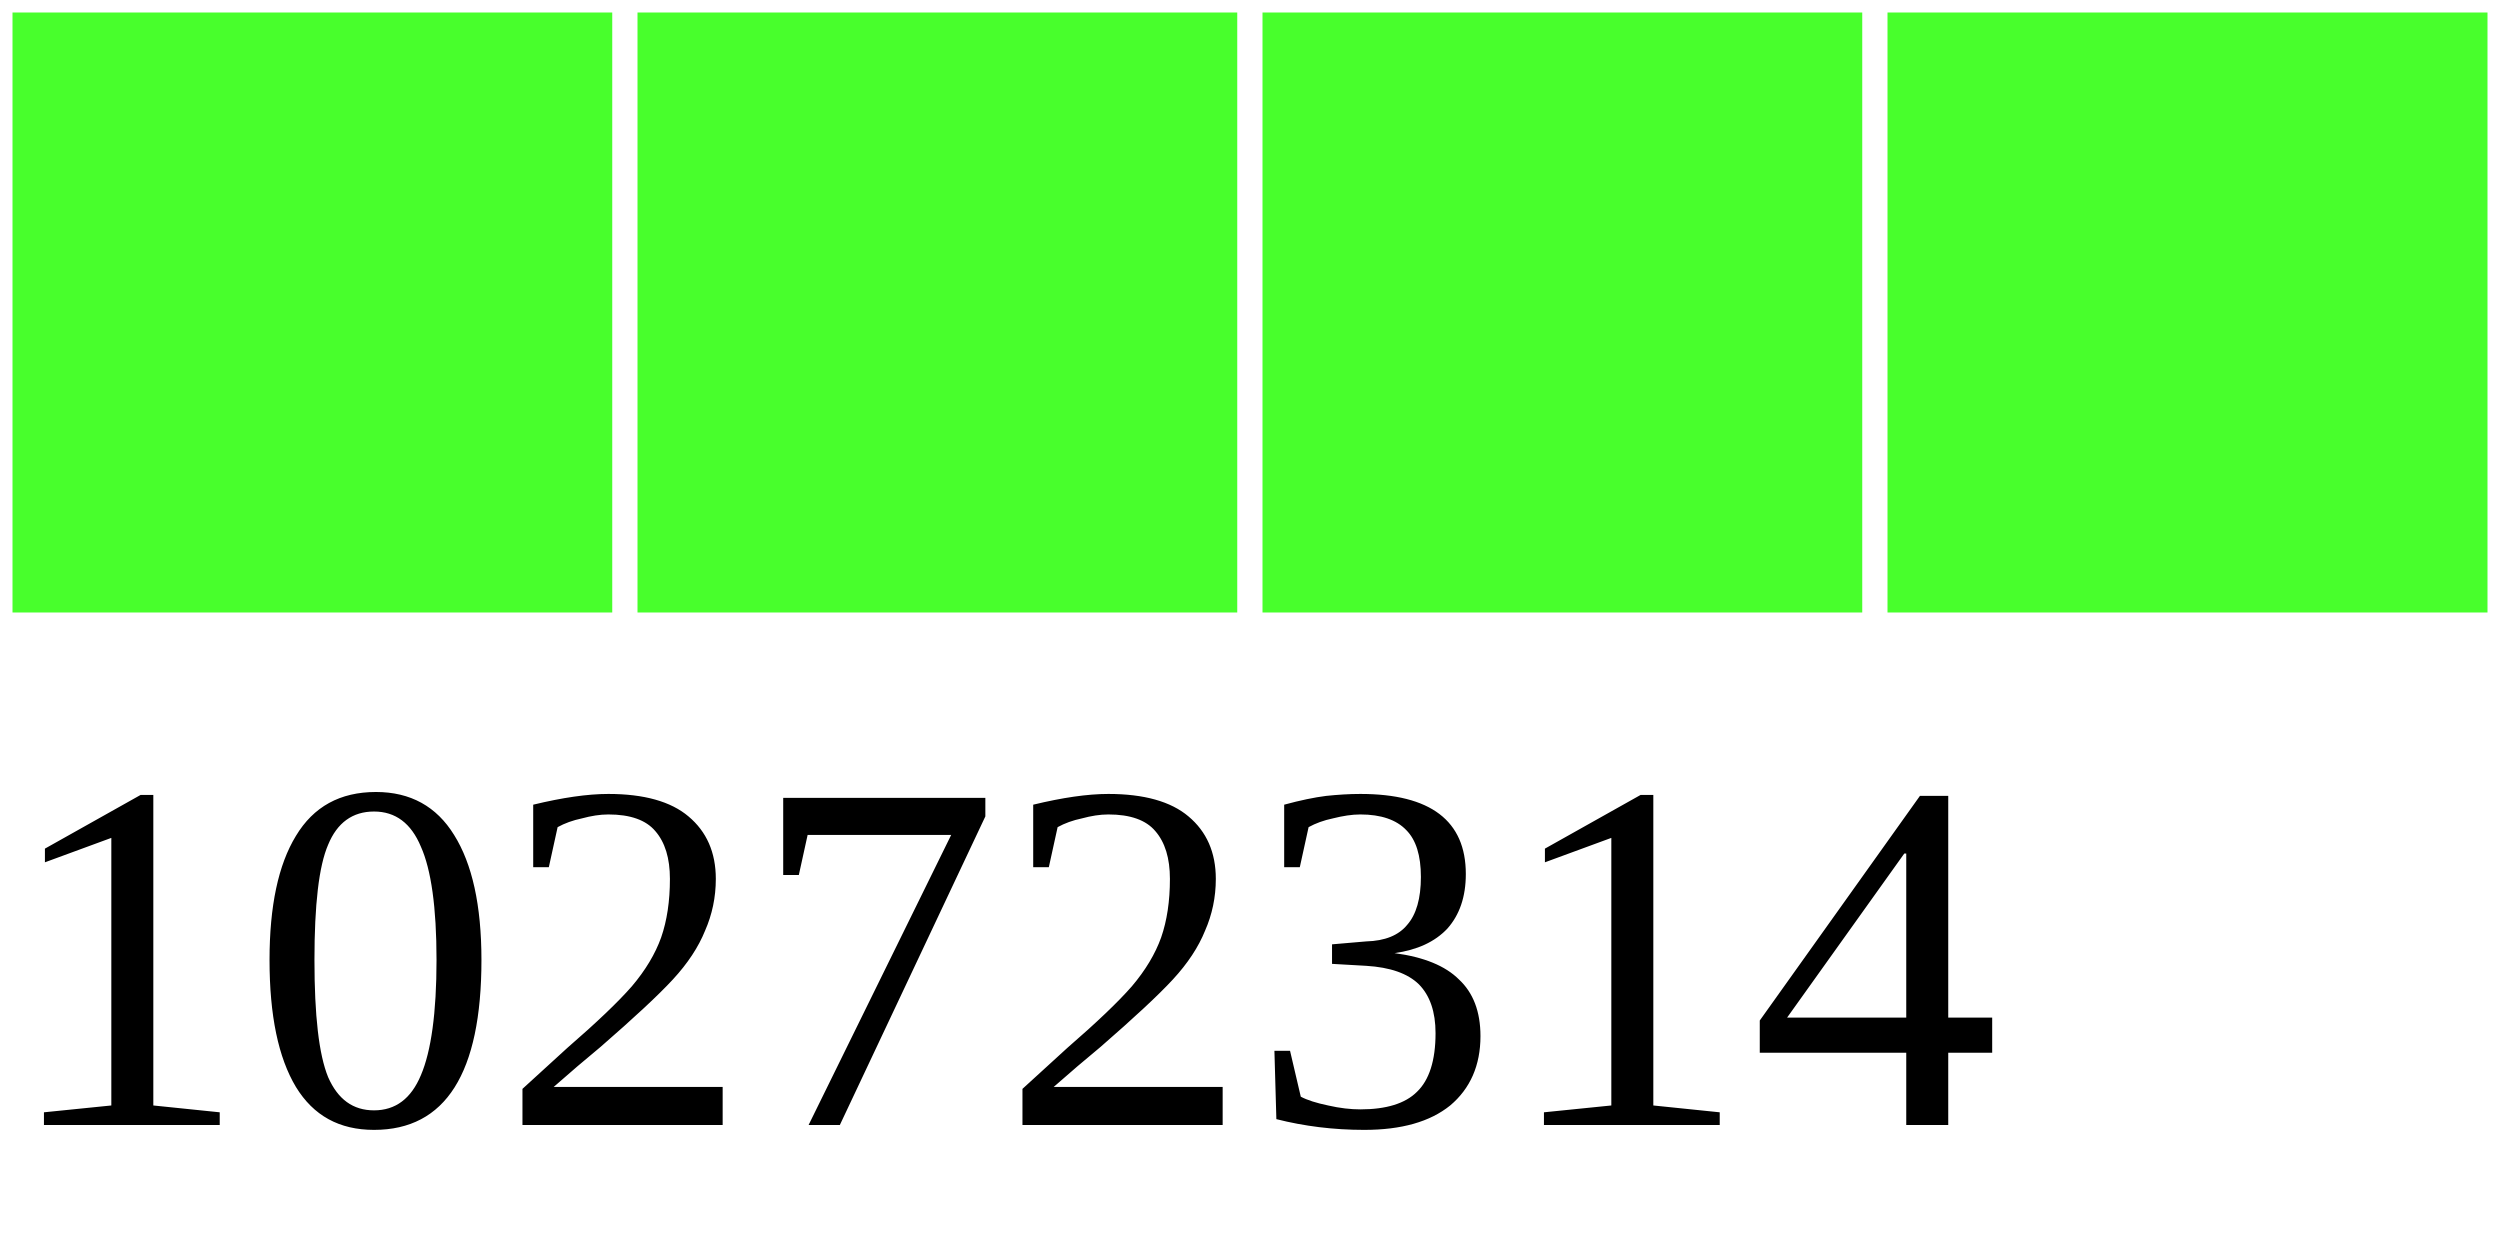
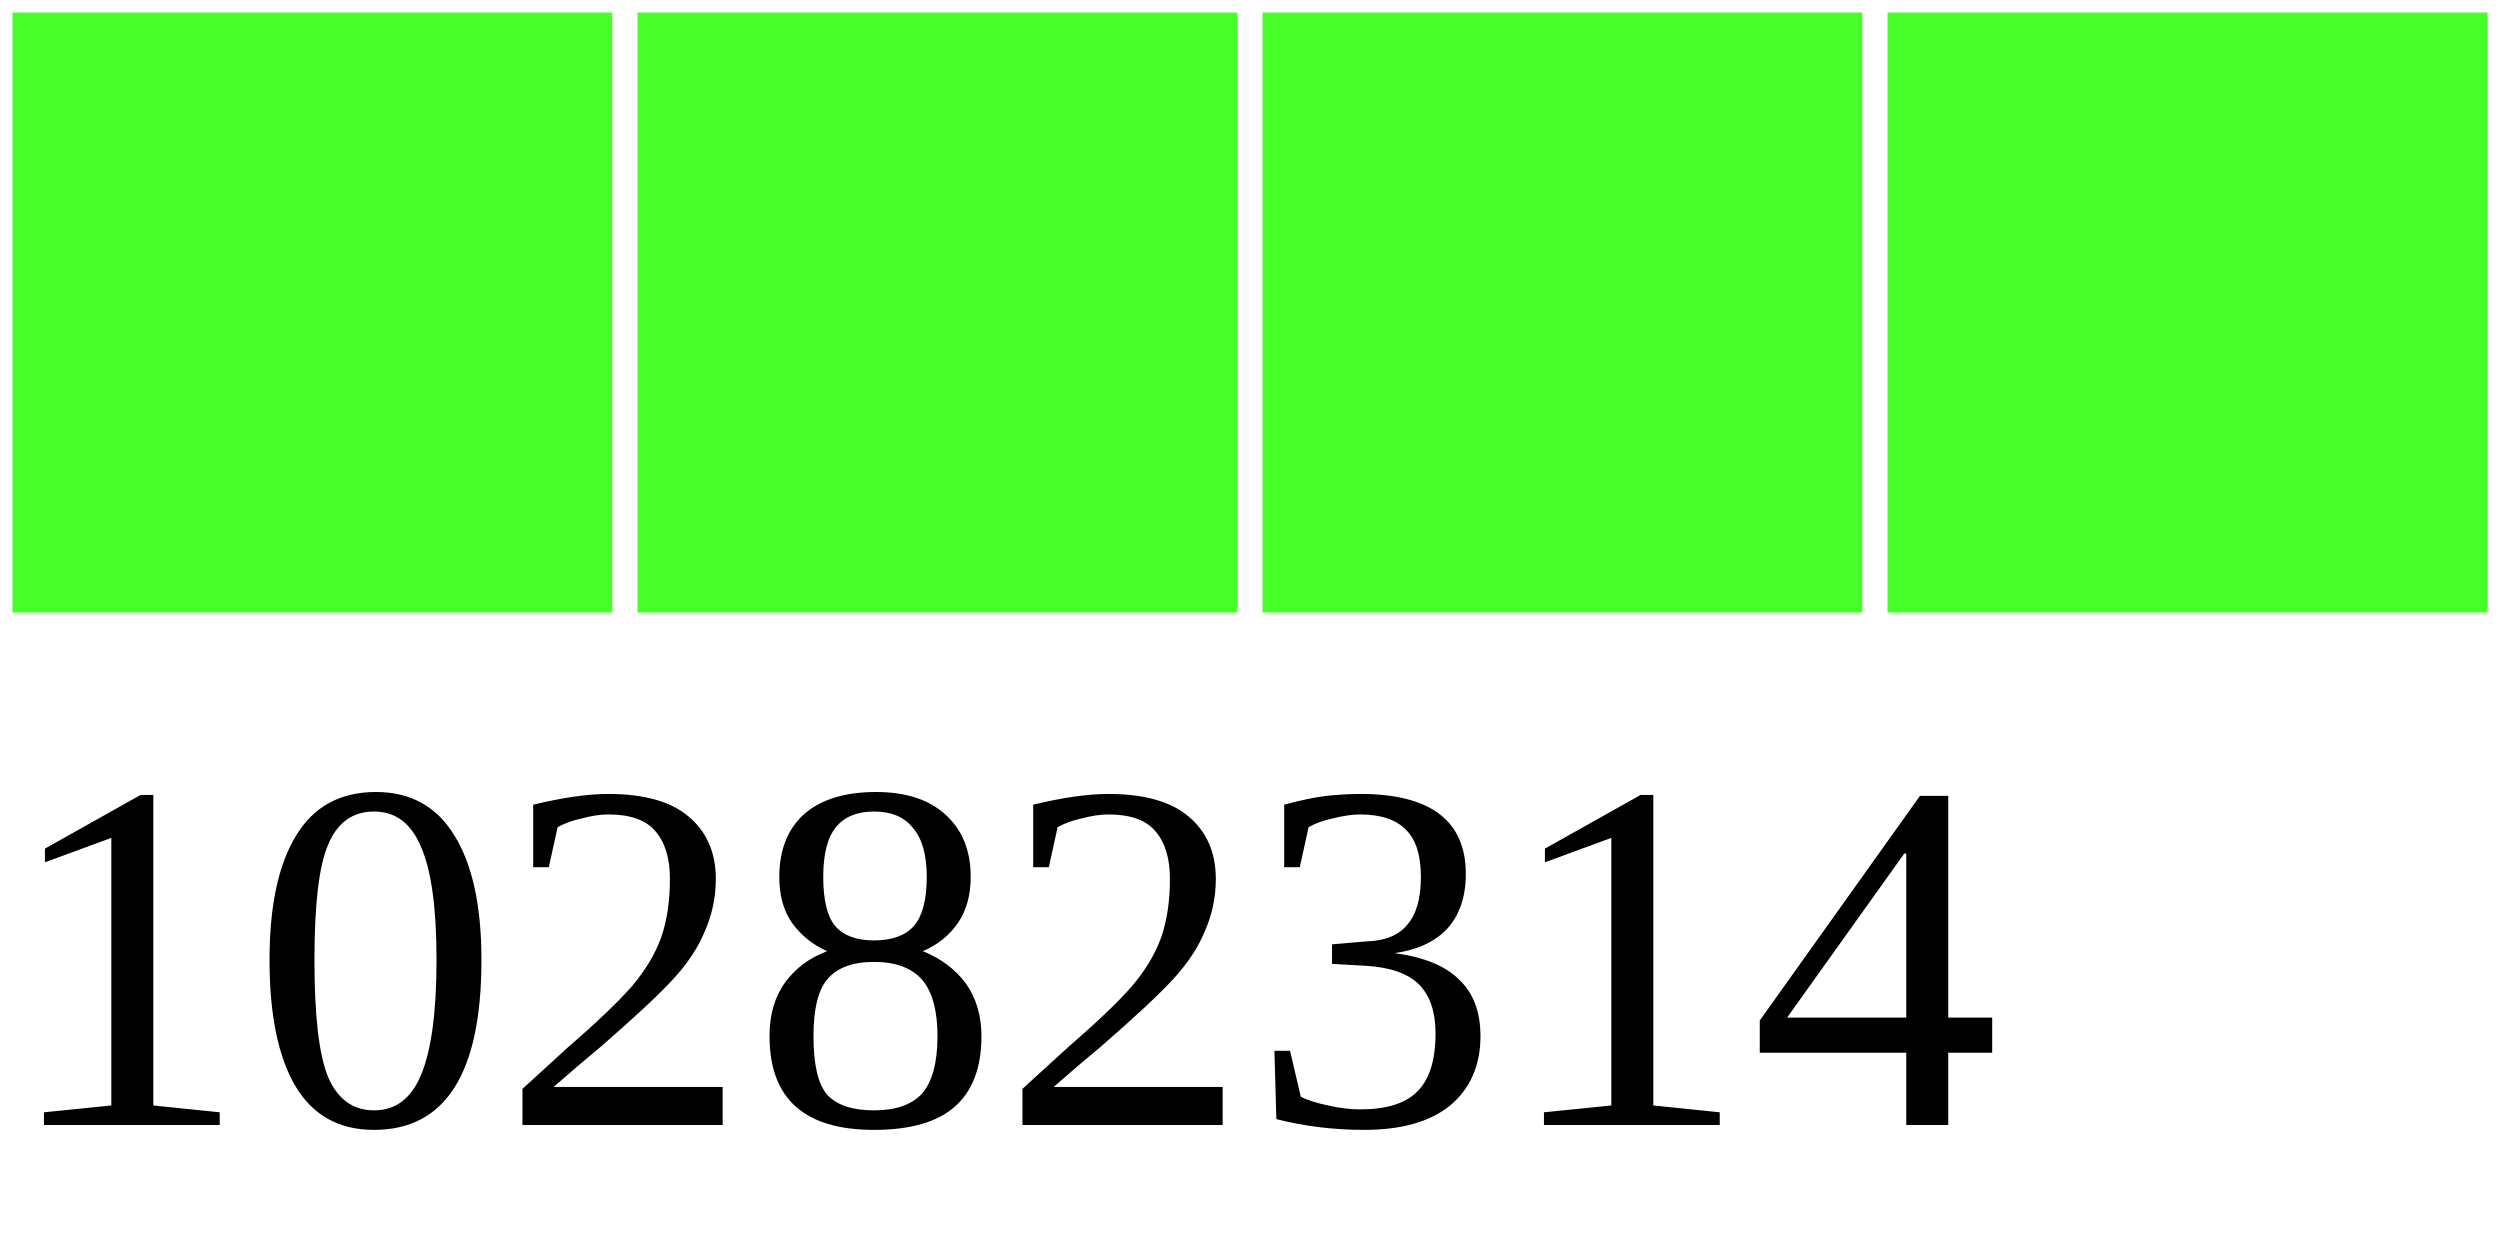
<svg xmlns="http://www.w3.org/2000/svg" width="40" height="20">
  <g>
    <rect width="10" height="10" style="fill:#48FF2C;stroke-width:0.4;stroke:rgb(255,255,255)" x="0" />
    <rect width="10" height="10" style="fill:#48FF2C;stroke-width:0.4;stroke:rgb(255,255,255)" x="10" />
    <rect width="10" height="10" style="fill:#48FF2C;stroke-width:0.4;stroke:rgb(255,255,255)" x="20" />
    <rect width="10" height="10" style="fill:#48FF2C;stroke-width:0.4;stroke:rgb(255,255,255)" x="30" />
-     <text x="0" y="18" fill="black" font-size="8">10272314</text>
+     <text x="0" y="18" fill="black" font-size="8">10282314</text>
  </g>
</svg>
